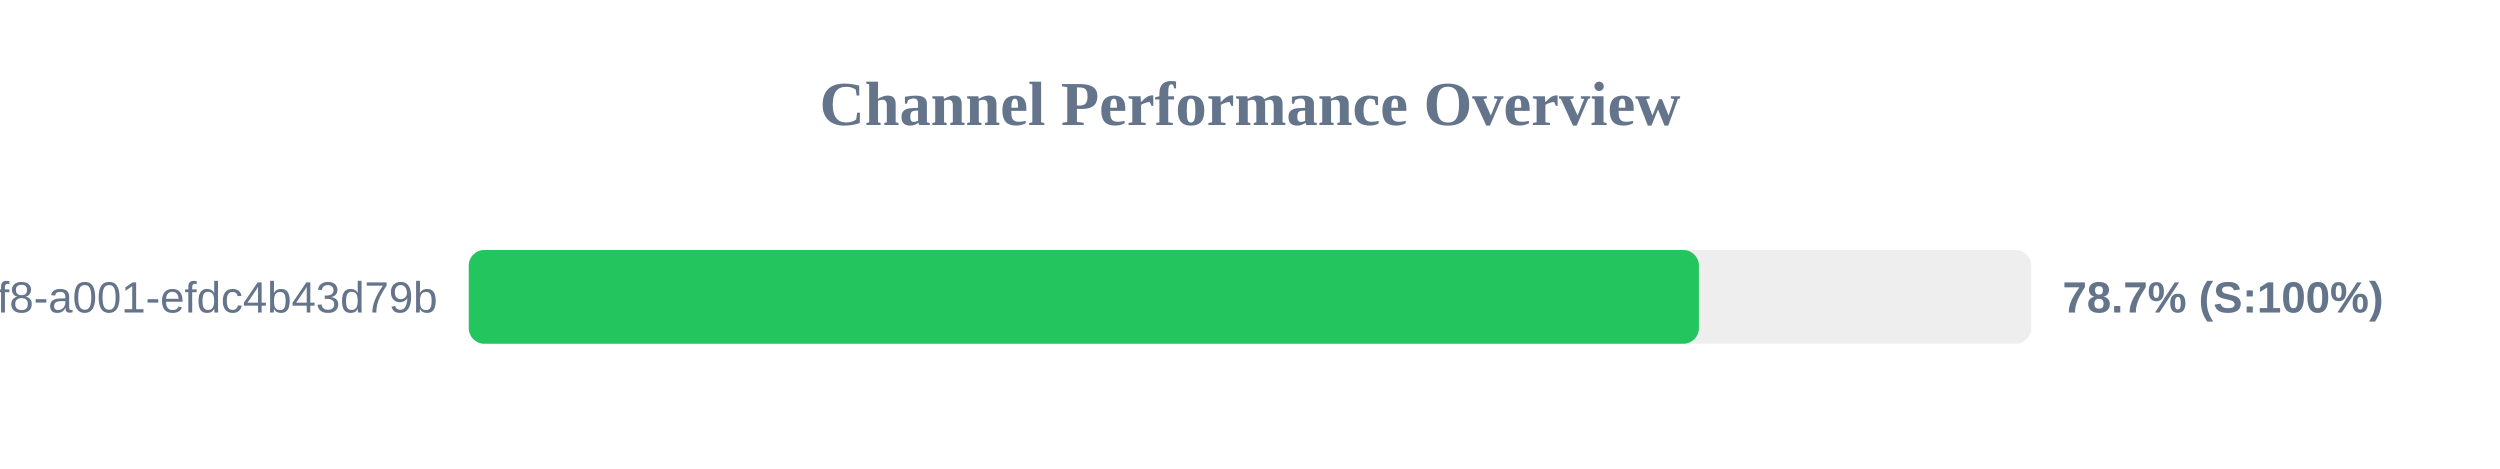
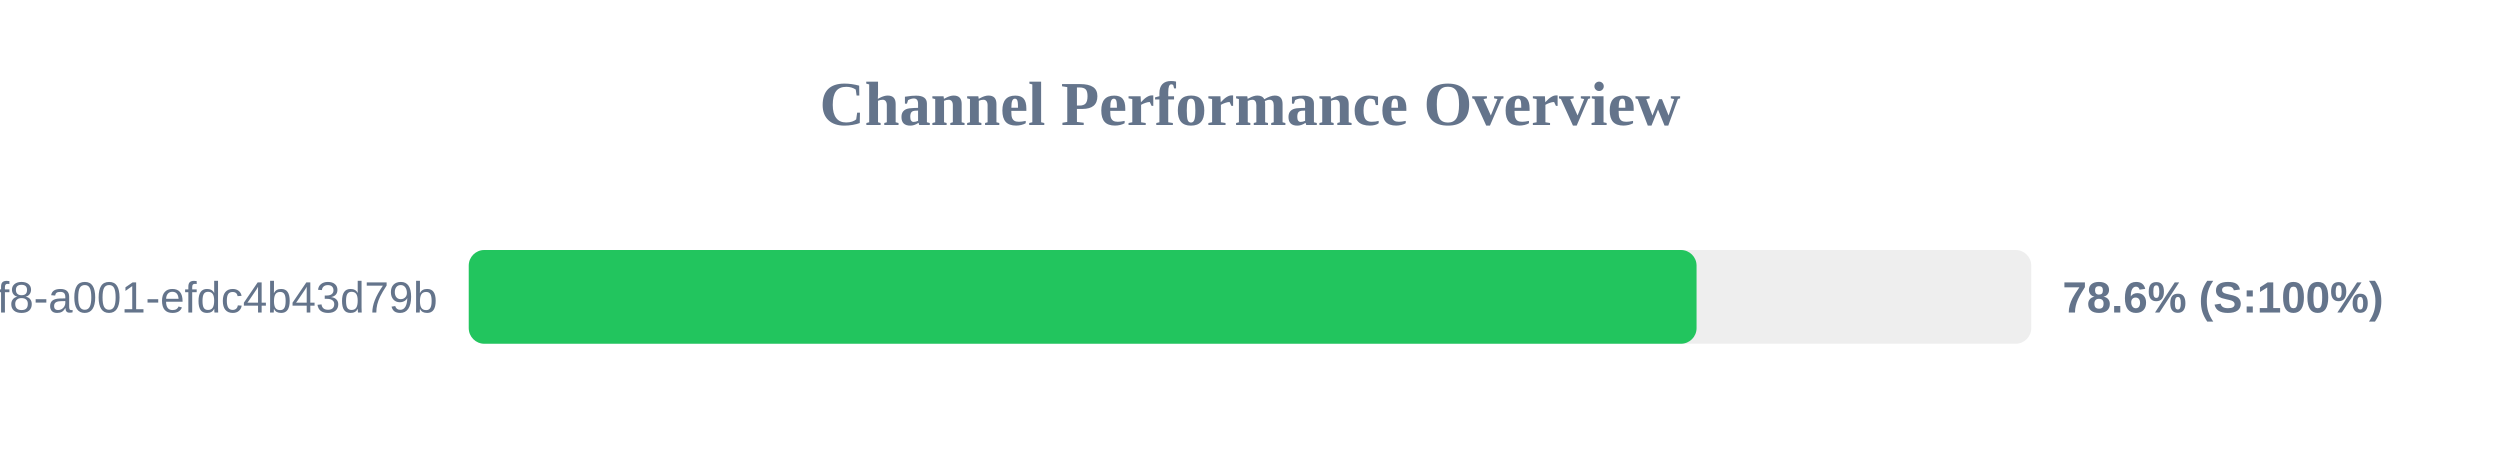
<svg xmlns="http://www.w3.org/2000/svg" width="800" height="150" version="1.1">
  <style>
        .row { font: 14px Arial; fill: #64748b; }
        .score { font: bold 14px Arial; fill: #64748b; }
    </style>
  <text x="400" y="40" text-anchor="middle" font-size="20px" font-weight="bold" fill="#64748b">Channel Performance Overview</text>
  <rect x="150" y="80" width="500" height="30" fill="#eee" rx="5" />
-   <rect x="150" y="80" width="393.65" height="30" fill="#22c55e" rx="5" />
+   <rect x="150" y="80" width="392.9" height="30" fill="#22c55e" rx="5" />
  <text x="140" y="100" text-anchor="end" class="row">?uuid=1fdb6b30-5371-4ff8-a001-efdc4b43d79b</text>
-   <text x="660" y="100" text-anchor="start" class="score">78.7% (S:100%)</text>
+   <text x="660" y="100" text-anchor="start" class="score">78.6% (S:100%)</text>
</svg>
